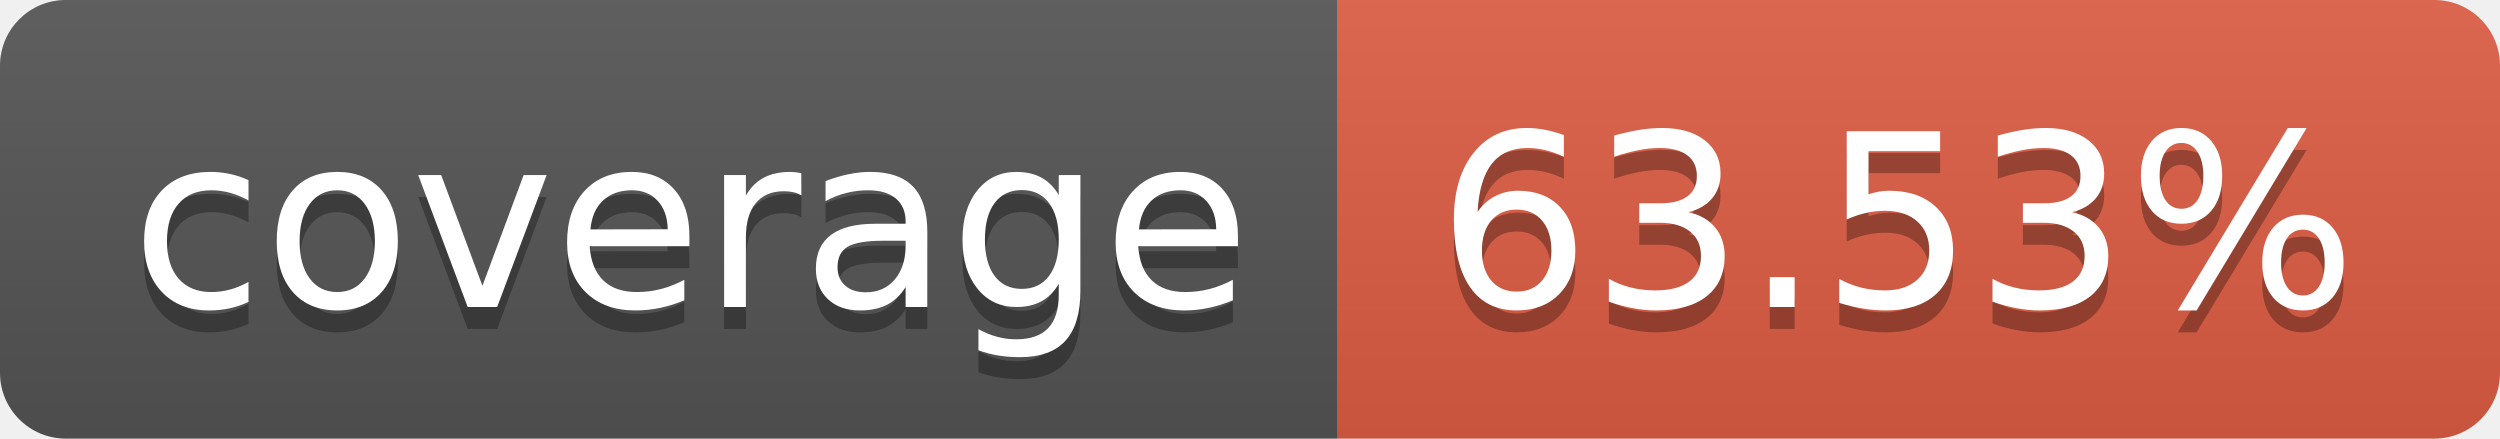
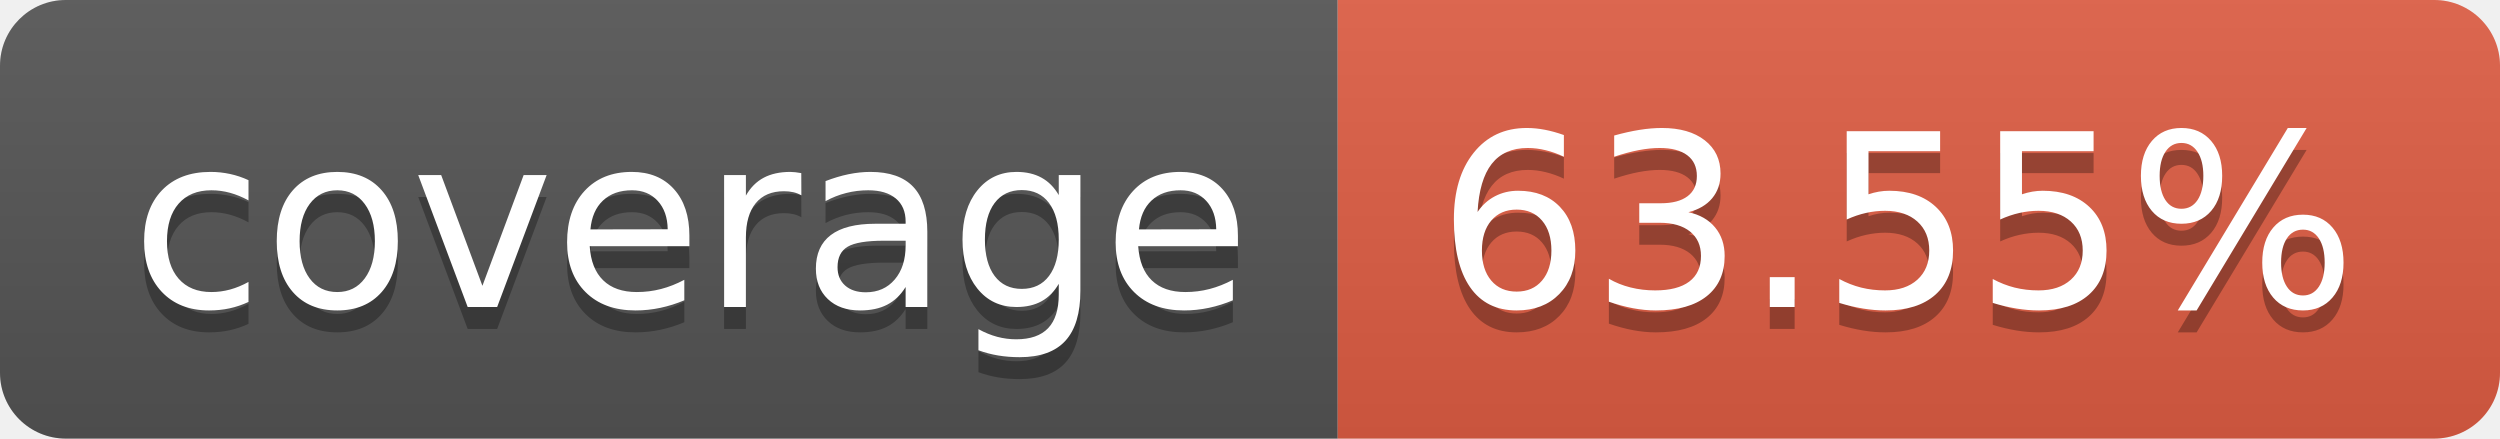
- <svg xmlns="http://www.w3.org/2000/svg" width="114" height="20" role="img" aria-label="coverage: 63.53%">
+ <svg xmlns="http://www.w3.org/2000/svg" width="114" height="20" role="img" aria-label="coverage: 63.55%">
  <linearGradient id="s" x2="0" y2="100%">
    <stop offset="0" stop-color="#bbb" stop-opacity=".1" />
    <stop offset="1" stop-opacity=".1" />
  </linearGradient>
  <clipPath id="r">
    <rect width="114" height="20" rx="3" fill="#fff" />
  </clipPath>
  <g clip-path="url(#r)">
    <rect width="61" height="20" fill="#555" />
    <rect x="61" width="53" height="20" fill="#e05d44" />
    <rect width="114" height="20" fill="url(#s)" />
  </g>
  <g fill="#fff" text-anchor="middle" font-family="Verdana,Geneva,DejaVu Sans,sans-serif" text-rendering="geometricPrecision" font-size="110">
    <text aria-hidden="true" x="315" y="150" fill="#010101" fill-opacity=".3" transform="scale(.1)" textLength="510">coverage</text>
    <text x="315" y="140" transform="scale(.1)" fill="#fff" textLength="510">coverage</text>
-     <text aria-hidden="true" x="865" y="150" fill="#010101" fill-opacity=".3" transform="scale(.1)" textLength="430">63.53%</text>
-     <text x="865" y="140" transform="scale(.1)" fill="#fff" textLength="430">63.53%</text>
+     <text aria-hidden="true" x="865" y="150" fill="#010101" fill-opacity=".3" transform="scale(.1)" textLength="430">63.55%</text>
+     <text x="865" y="140" transform="scale(.1)" fill="#fff" textLength="430">63.55%</text>
  </g>
</svg>
